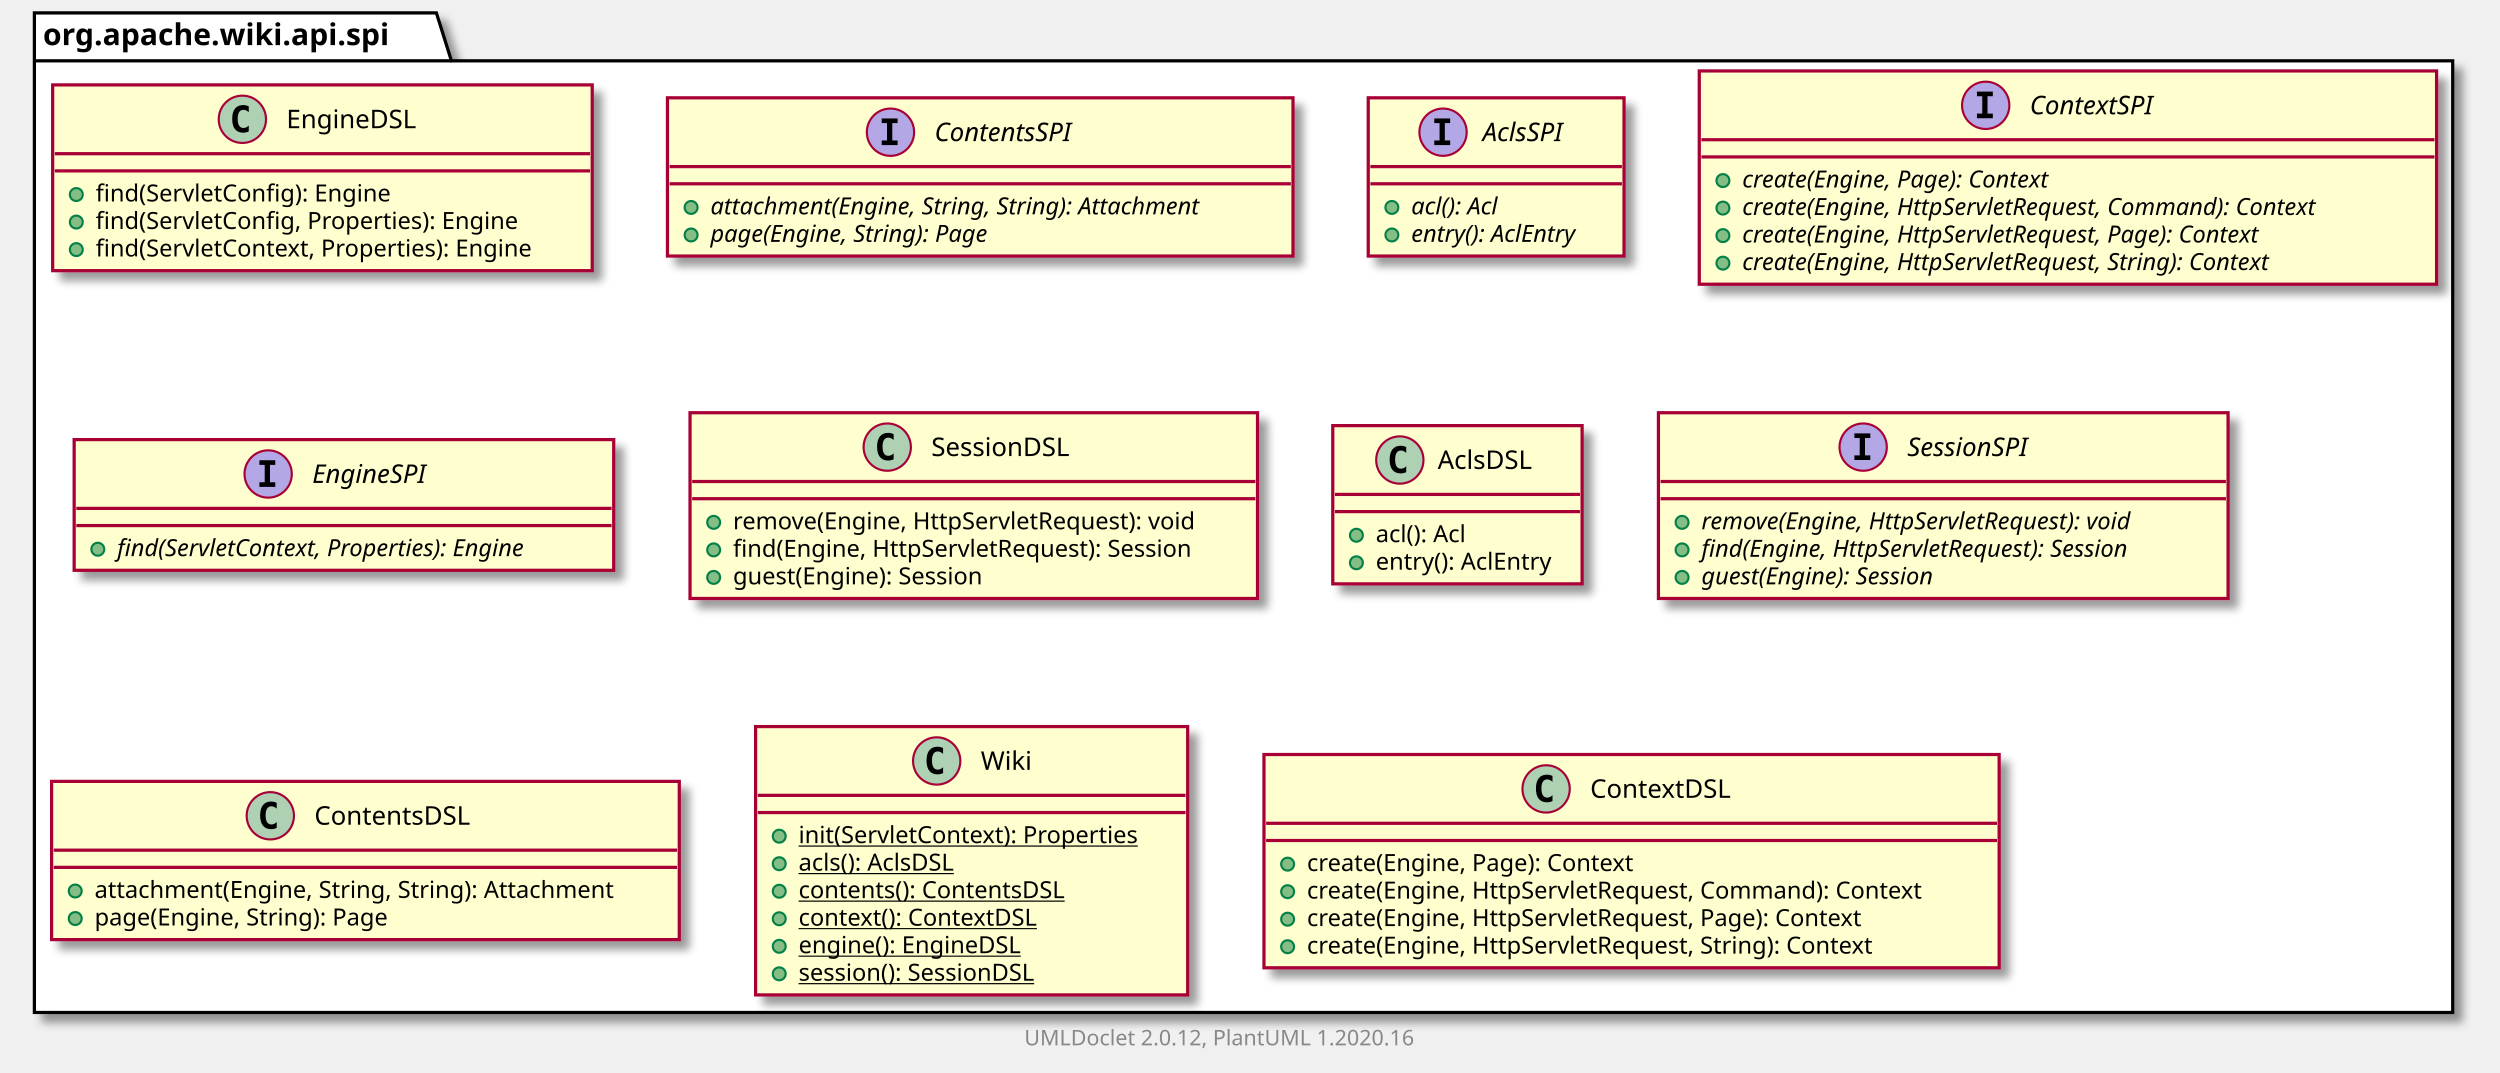
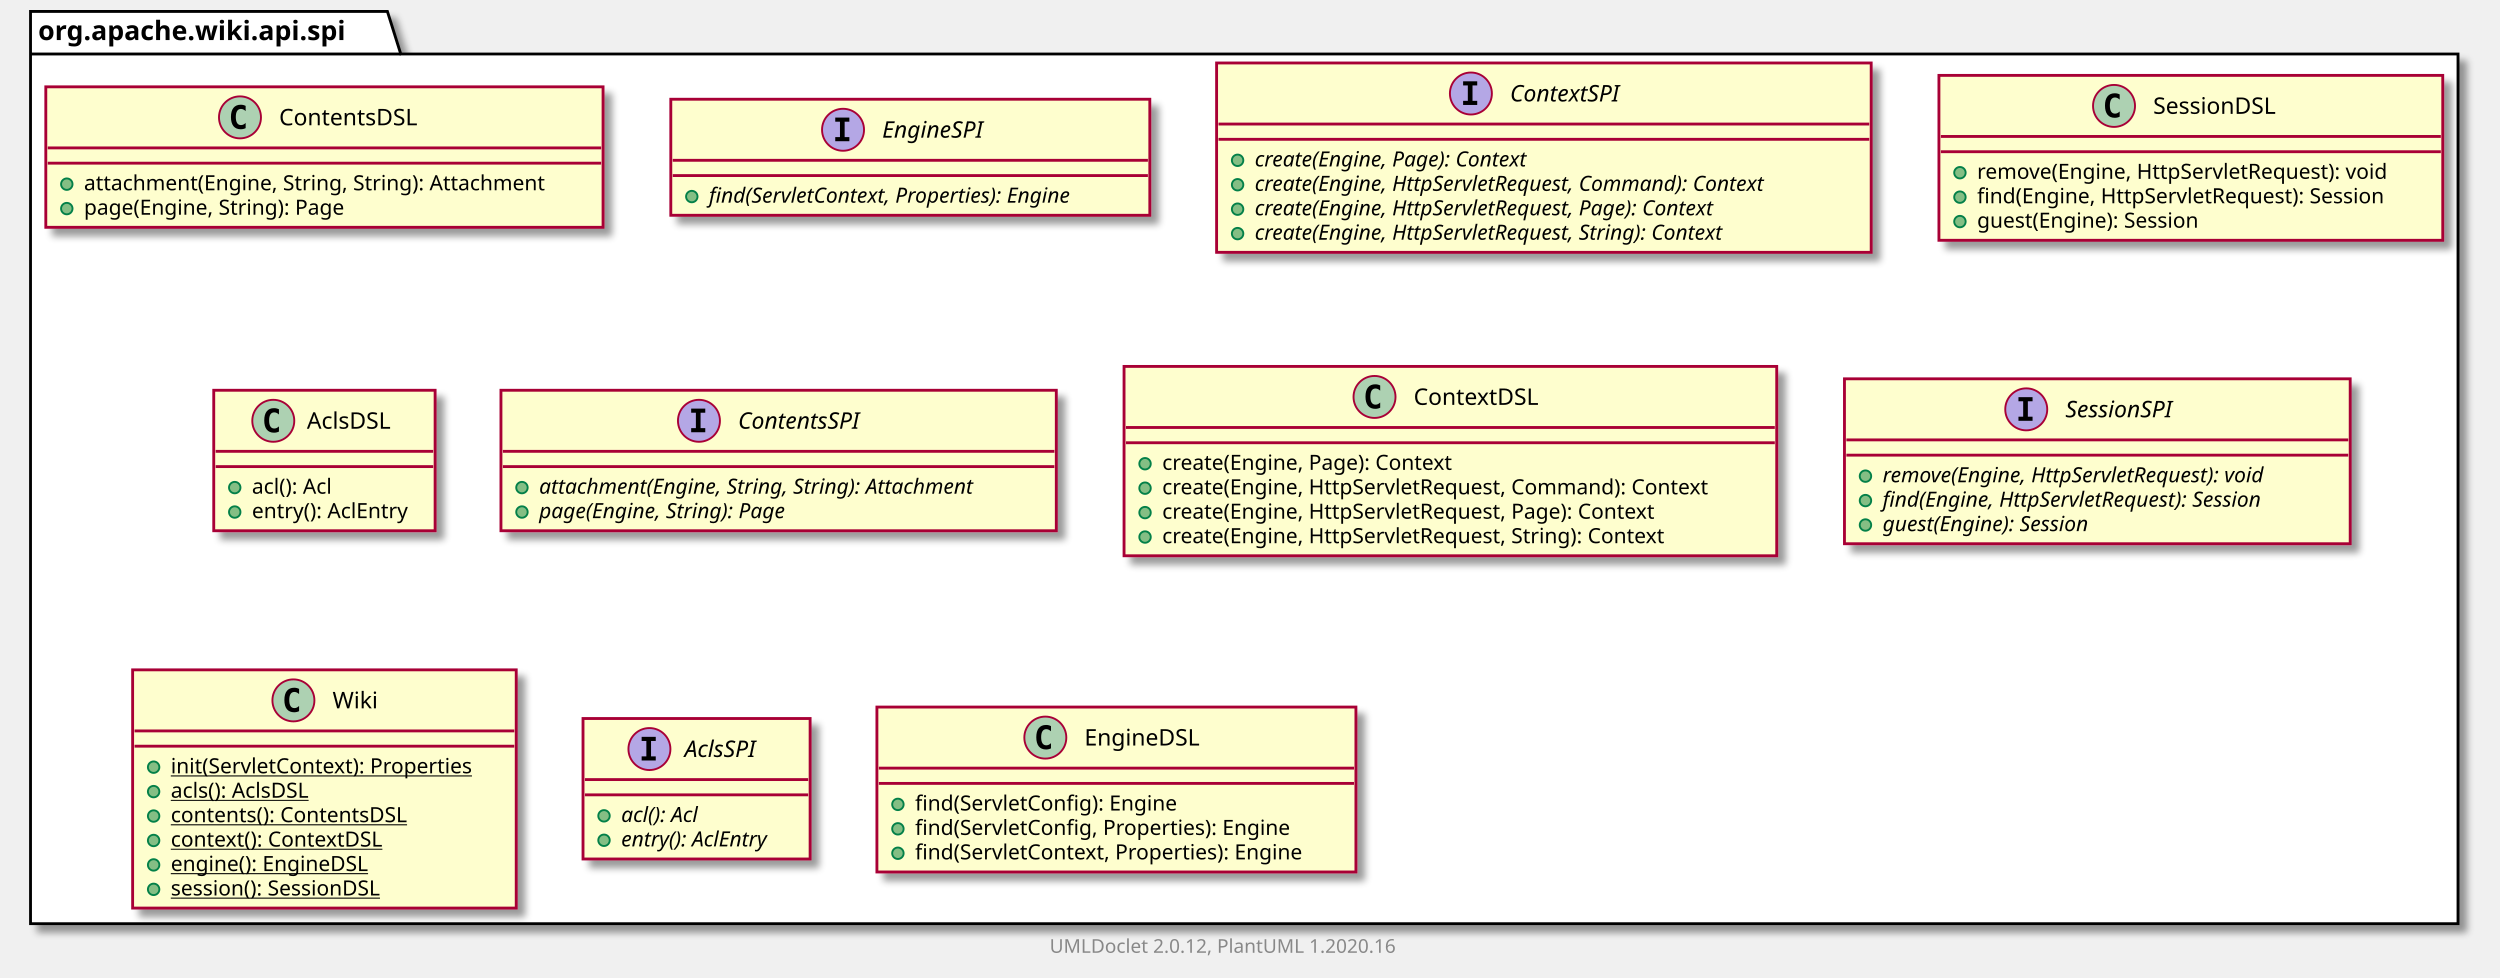
- <svg xmlns="http://www.w3.org/2000/svg" xmlns:xlink="http://www.w3.org/1999/xlink" contentScriptType="application/ecmascript" contentStyleType="text/css" height="499px" preserveAspectRatio="none" style="width:1163px;height:499px;" version="1.1" viewBox="0 0 1163 499" width="1163px" zoomAndPan="magnify">
+ <svg xmlns="http://www.w3.org/2000/svg" xmlns:xlink="http://www.w3.org/1999/xlink" contentScriptType="application/ecmascript" contentStyleType="text/css" height="512px" preserveAspectRatio="none" style="width:1310px;height:512px;" version="1.1" viewBox="0 0 1310 512" width="1310px" zoomAndPan="magnify">
  <defs>
-     <filter height="300%" id="f12h7t9bxqm561" width="300%" x="-1" y="-1">
+     <filter height="300%" id="fi5tal8gt0qy1" width="300%" x="-1" y="-1">
      <feGaussianBlur result="blurOut" stdDeviation="2.0" />
      <feColorMatrix in="blurOut" result="blurOut2" type="matrix" values="0 0 0 0 0 0 0 0 0 0 0 0 0 0 0 0 0 0 .4 0" />
      <feOffset dx="4.0" dy="4.0" in="blurOut2" result="blurOut3" />
      <feBlend in="SourceGraphic" in2="blurOut3" mode="normal" />
    </filter>
  </defs>
  <g>
-     <polygon fill="#FFFFFF" filter="url(#f12h7t9bxqm561)" points="16,6,203,6,210,28.297,1141,28.297,1141,471,16,471,16,6" style="stroke: #000000; stroke-width: 1.5;" />
+     <polygon fill="#FFFFFF" filter="url(#fi5tal8gt0qy1)" points="16,6,203,6,210,28.297,1288,28.297,1288,484,16,484,16,6" style="stroke: #000000; stroke-width: 1.5;" />
    <line style="stroke: #000000; stroke-width: 1.5;" x1="16" x2="210" y1="28.297" y2="28.297" />
    <text fill="#000000" font-family="sans-serif" font-size="14" font-weight="bold" lengthAdjust="spacingAndGlyphs" textLength="181" x="20" y="20.995">org.apache.wiki.api.spi</text>
-     <a href="EngineDSL.html" target="_top" title="EngineDSL.html" xlink:actuate="onRequest" xlink:href="EngineDSL.html" xlink:show="new" xlink:title="EngineDSL.html" xlink:type="simple">
-       <rect codeLine="3" fill="#FEFECE" filter="url(#f12h7t9bxqm561)" height="86.414" id="org.apache.wiki.api.spi.EngineDSL" style="stroke: #A80036; stroke-width: 1.5;" width="251" x="24.5" y="39.5" />
-       <ellipse cx="112.75" cy="55.5" fill="#ADD1B2" rx="11" ry="11" style="stroke: #A80036; stroke-width: 1.0;" />
-       <path d="M115.719,61.141 Q115.141,61.438 114.5,61.578 Q113.859,61.734 113.156,61.734 Q110.656,61.734 109.328,60.094 Q108.016,58.438 108.016,55.312 Q108.016,52.188 109.328,50.531 Q110.656,48.875 113.156,48.875 Q113.859,48.875 114.5,49.031 Q115.156,49.188 115.719,49.484 L115.719,52.203 Q115.094,51.625 114.5,51.359 Q113.906,51.078 113.281,51.078 Q111.938,51.078 111.25,52.156 Q110.562,53.219 110.562,55.312 Q110.562,57.406 111.25,58.484 Q111.938,59.547 113.281,59.547 Q113.906,59.547 114.5,59.281 Q115.094,59 115.719,58.422 L115.719,61.141 Z " />
-       <text fill="#000000" font-family="sans-serif" font-size="12" lengthAdjust="spacingAndGlyphs" textLength="66" x="133.25" y="59.654">EngineDSL</text>
-       <line style="stroke: #A80036; stroke-width: 1.5;" x1="25.5" x2="274.5" y1="71.5" y2="71.5" />
-       <line style="stroke: #A80036; stroke-width: 1.5;" x1="25.5" x2="274.5" y1="79.5" y2="79.5" />
-       <ellipse cx="35.5" cy="90.5" fill="#84BE84" rx="3" ry="3" style="stroke: #038048; stroke-width: 1.0;" />
-       <text fill="#000000" font-family="sans-serif" font-size="11" lengthAdjust="spacingAndGlyphs" textLength="151" x="44.5" y="93.71">find(ServletConfig): Engine</text>
-       <ellipse cx="35.5" cy="103.305" fill="#84BE84" rx="3" ry="3" style="stroke: #038048; stroke-width: 1.0;" />
-       <text fill="#000000" font-family="sans-serif" font-size="11" lengthAdjust="spacingAndGlyphs" textLength="218" x="44.5" y="106.515">find(ServletConfig, Properties): Engine</text>
-       <ellipse cx="35.5" cy="116.109" fill="#84BE84" rx="3" ry="3" style="stroke: #038048; stroke-width: 1.0;" />
-       <text fill="#000000" font-family="sans-serif" font-size="11" lengthAdjust="spacingAndGlyphs" textLength="225" x="44.5" y="119.32">find(ServletContext, Properties): Engine</text>
+     <a href="ContentsDSL.html" target="_top" title="ContentsDSL.html" xlink:actuate="onRequest" xlink:href="ContentsDSL.html" xlink:show="new" xlink:title="ContentsDSL.html" xlink:type="simple">
+       <rect codeLine="3" fill="#FEFECE" filter="url(#fi5tal8gt0qy1)" height="73.609" id="org.apache.wiki.api.spi.ContentsDSL" style="stroke: #A80036; stroke-width: 1.5;" width="292" x="24" y="45.5" />
+       <ellipse cx="125.75" cy="61.5" fill="#ADD1B2" rx="11" ry="11" style="stroke: #A80036; stroke-width: 1.0;" />
+       <path d="M128.719,67.141 Q128.141,67.438 127.5,67.578 Q126.859,67.734 126.156,67.734 Q123.656,67.734 122.328,66.094 Q121.016,64.438 121.016,61.312 Q121.016,58.188 122.328,56.531 Q123.656,54.875 126.156,54.875 Q126.859,54.875 127.5,55.031 Q128.156,55.188 128.719,55.484 L128.719,58.203 Q128.094,57.625 127.5,57.359 Q126.906,57.078 126.281,57.078 Q124.938,57.078 124.25,58.156 Q123.562,59.219 123.562,61.312 Q123.562,63.406 124.25,64.484 Q124.938,65.547 126.281,65.547 Q126.906,65.547 127.5,65.281 Q128.094,65 128.719,64.422 L128.719,67.141 Z " />
+       <text fill="#000000" font-family="sans-serif" font-size="12" lengthAdjust="spacingAndGlyphs" textLength="80" x="146.25" y="65.654">ContentsDSL</text>
+       <line style="stroke: #A80036; stroke-width: 1.5;" x1="25" x2="315" y1="77.5" y2="77.5" />
+       <line style="stroke: #A80036; stroke-width: 1.5;" x1="25" x2="315" y1="85.5" y2="85.5" />
+       <ellipse cx="35" cy="96.5" fill="#84BE84" rx="3" ry="3" style="stroke: #038048; stroke-width: 1.0;" />
+       <text fill="#000000" font-family="sans-serif" font-size="11" lengthAdjust="spacingAndGlyphs" textLength="266" x="44" y="99.71">attachment(Engine, String, String): Attachment</text>
+       <ellipse cx="35" cy="109.305" fill="#84BE84" rx="3" ry="3" style="stroke: #038048; stroke-width: 1.0;" />
+       <text fill="#000000" font-family="sans-serif" font-size="11" lengthAdjust="spacingAndGlyphs" textLength="152" x="44" y="112.515">page(Engine, String): Page</text>
+     </a>
+     <a href="EngineSPI.html" target="_top" title="EngineSPI.html" xlink:actuate="onRequest" xlink:href="EngineSPI.html" xlink:show="new" xlink:title="EngineSPI.html" xlink:type="simple">
+       <rect codeLine="8" fill="#FEFECE" filter="url(#fi5tal8gt0qy1)" height="60.805" id="org.apache.wiki.api.spi.EngineSPI" style="stroke: #A80036; stroke-width: 1.5;" width="251" x="351.5" y="52" />
+       <ellipse cx="441.75" cy="68" fill="#B4A7E5" rx="11" ry="11" style="stroke: #A80036; stroke-width: 1.0;" />
+       <path d="M437.672,63.766 L437.672,61.609 L445.062,61.609 L445.062,63.766 L442.594,63.766 L442.594,71.844 L445.062,71.844 L445.062,74 L437.672,74 L437.672,71.844 L440.141,71.844 L440.141,63.766 L437.672,63.766 Z " />
+       <text fill="#000000" font-family="sans-serif" font-size="12" font-style="italic" lengthAdjust="spacingAndGlyphs" textLength="62" x="462.25" y="72.154">EngineSPI</text>
+       <line style="stroke: #A80036; stroke-width: 1.5;" x1="352.5" x2="601.5" y1="84" y2="84" />
+       <line style="stroke: #A80036; stroke-width: 1.5;" x1="352.5" x2="601.5" y1="92" y2="92" />
+       <ellipse cx="362.5" cy="103" fill="#84BE84" rx="3" ry="3" style="stroke: #038048; stroke-width: 1.0;" />
+       <text fill="#000000" font-family="sans-serif" font-size="11" font-style="italic" lengthAdjust="spacingAndGlyphs" textLength="225" x="371.5" y="106.21">find(ServletContext, Properties): Engine</text>
+     </a>
+     <a href="ContextSPI.html" target="_top" title="ContextSPI.html" xlink:actuate="onRequest" xlink:href="ContextSPI.html" xlink:show="new" xlink:title="ContextSPI.html" xlink:type="simple">
+       <rect codeLine="12" fill="#FEFECE" filter="url(#fi5tal8gt0qy1)" height="99.219" id="org.apache.wiki.api.spi.ContextSPI" style="stroke: #A80036; stroke-width: 1.5;" width="343" x="637.5" y="33" />
+       <ellipse cx="770.75" cy="49" fill="#B4A7E5" rx="11" ry="11" style="stroke: #A80036; stroke-width: 1.0;" />
+       <path d="M766.672,44.766 L766.672,42.609 L774.062,42.609 L774.062,44.766 L771.594,44.766 L771.594,52.844 L774.062,52.844 L774.062,55 L766.672,55 L766.672,52.844 L769.141,52.844 L769.141,44.766 L766.672,44.766 Z " />
+       <text fill="#000000" font-family="sans-serif" font-size="12" font-style="italic" lengthAdjust="spacingAndGlyphs" textLength="68" x="791.25" y="53.154">ContextSPI</text>
+       <line style="stroke: #A80036; stroke-width: 1.5;" x1="638.5" x2="979.5" y1="65" y2="65" />
+       <line style="stroke: #A80036; stroke-width: 1.5;" x1="638.5" x2="979.5" y1="73" y2="73" />
+       <ellipse cx="648.5" cy="84" fill="#84BE84" rx="3" ry="3" style="stroke: #038048; stroke-width: 1.0;" />
+       <text fill="#000000" font-family="sans-serif" font-size="11" font-style="italic" lengthAdjust="spacingAndGlyphs" textLength="170" x="657.5" y="87.21">create(Engine, Page): Context</text>
+       <ellipse cx="648.5" cy="96.805" fill="#84BE84" rx="3" ry="3" style="stroke: #038048; stroke-width: 1.0;" />
+       <text fill="#000000" font-family="sans-serif" font-size="11" font-style="italic" lengthAdjust="spacingAndGlyphs" textLength="317" x="657.5" y="100.015">create(Engine, HttpServletRequest, Command): Context</text>
+       <ellipse cx="648.5" cy="109.609" fill="#84BE84" rx="3" ry="3" style="stroke: #038048; stroke-width: 1.0;" />
+       <text fill="#000000" font-family="sans-serif" font-size="11" font-style="italic" lengthAdjust="spacingAndGlyphs" textLength="287" x="657.5" y="112.82">create(Engine, HttpServletRequest, Page): Context</text>
+       <ellipse cx="648.5" cy="122.414" fill="#84BE84" rx="3" ry="3" style="stroke: #038048; stroke-width: 1.0;" />
+       <text fill="#000000" font-family="sans-serif" font-size="11" font-style="italic" lengthAdjust="spacingAndGlyphs" textLength="292" x="657.5" y="125.624">create(Engine, HttpServletRequest, String): Context</text>
+     </a>
+     <a href="SessionDSL.html" target="_top" title="SessionDSL.html" xlink:actuate="onRequest" xlink:href="SessionDSL.html" xlink:show="new" xlink:title="SessionDSL.html" xlink:type="simple">
+       <rect codeLine="19" fill="#FEFECE" filter="url(#fi5tal8gt0qy1)" height="86.414" id="org.apache.wiki.api.spi.SessionDSL" style="stroke: #A80036; stroke-width: 1.5;" width="264" x="1016" y="39.5" />
+       <ellipse cx="1107.75" cy="55.5" fill="#ADD1B2" rx="11" ry="11" style="stroke: #A80036; stroke-width: 1.0;" />
+       <path d="M1110.719,61.141 Q1110.141,61.438 1109.5,61.578 Q1108.859,61.734 1108.156,61.734 Q1105.656,61.734 1104.328,60.094 Q1103.016,58.438 1103.016,55.312 Q1103.016,52.188 1104.328,50.531 Q1105.656,48.875 1108.156,48.875 Q1108.859,48.875 1109.5,49.031 Q1110.156,49.188 1110.719,49.484 L1110.719,52.203 Q1110.094,51.625 1109.5,51.359 Q1108.906,51.078 1108.281,51.078 Q1106.938,51.078 1106.25,52.156 Q1105.562,53.219 1105.562,55.312 Q1105.562,57.406 1106.25,58.484 Q1106.938,59.547 1108.281,59.547 Q1108.906,59.547 1109.5,59.281 Q1110.094,59 1110.719,58.422 L1110.719,61.141 Z " />
+       <text fill="#000000" font-family="sans-serif" font-size="12" lengthAdjust="spacingAndGlyphs" textLength="72" x="1128.25" y="59.654">SessionDSL</text>
+       <line style="stroke: #A80036; stroke-width: 1.5;" x1="1017" x2="1279" y1="71.5" y2="71.5" />
+       <line style="stroke: #A80036; stroke-width: 1.5;" x1="1017" x2="1279" y1="79.5" y2="79.5" />
+       <ellipse cx="1027" cy="90.5" fill="#84BE84" rx="3" ry="3" style="stroke: #038048; stroke-width: 1.0;" />
+       <text fill="#000000" font-family="sans-serif" font-size="11" lengthAdjust="spacingAndGlyphs" textLength="237" x="1036" y="93.71">remove(Engine, HttpServletRequest): void</text>
+       <ellipse cx="1027" cy="103.305" fill="#84BE84" rx="3" ry="3" style="stroke: #038048; stroke-width: 1.0;" />
+       <text fill="#000000" font-family="sans-serif" font-size="11" lengthAdjust="spacingAndGlyphs" textLength="238" x="1036" y="106.515">find(Engine, HttpServletRequest): Session</text>
+       <ellipse cx="1027" cy="116.109" fill="#84BE84" rx="3" ry="3" style="stroke: #038048; stroke-width: 1.0;" />
+       <text fill="#000000" font-family="sans-serif" font-size="11" lengthAdjust="spacingAndGlyphs" textLength="132" x="1036" y="119.32">guest(Engine): Session</text>
+     </a>
+     <a href="AclsDSL.html" target="_top" title="AclsDSL.html" xlink:actuate="onRequest" xlink:href="AclsDSL.html" xlink:show="new" xlink:title="AclsDSL.html" xlink:type="simple">
+       <rect codeLine="25" fill="#FEFECE" filter="url(#fi5tal8gt0qy1)" height="73.609" id="org.apache.wiki.api.spi.AclsDSL" style="stroke: #A80036; stroke-width: 1.5;" width="116" x="112" y="204.5" />
+       <ellipse cx="143.2" cy="220.5" fill="#ADD1B2" rx="11" ry="11" style="stroke: #A80036; stroke-width: 1.0;" />
+       <path d="M146.169,226.141 Q145.591,226.438 144.95,226.578 Q144.309,226.734 143.606,226.734 Q141.106,226.734 139.778,225.094 Q138.466,223.438 138.466,220.312 Q138.466,217.188 139.778,215.531 Q141.106,213.875 143.606,213.875 Q144.309,213.875 144.95,214.031 Q145.606,214.188 146.169,214.484 L146.169,217.203 Q145.544,216.625 144.95,216.359 Q144.356,216.078 143.731,216.078 Q142.387,216.078 141.7,217.156 Q141.012,218.219 141.012,220.312 Q141.012,222.406 141.7,223.484 Q142.387,224.547 143.731,224.547 Q144.356,224.547 144.95,224.281 Q145.544,224 146.169,223.422 L146.169,226.141 Z " />
+       <text fill="#000000" font-family="sans-serif" font-size="12" lengthAdjust="spacingAndGlyphs" textLength="48" x="160.8" y="224.654">AclsDSL</text>
+       <line style="stroke: #A80036; stroke-width: 1.5;" x1="113" x2="227" y1="236.5" y2="236.5" />
+       <line style="stroke: #A80036; stroke-width: 1.5;" x1="113" x2="227" y1="244.5" y2="244.5" />
+       <ellipse cx="123" cy="255.5" fill="#84BE84" rx="3" ry="3" style="stroke: #038048; stroke-width: 1.0;" />
+       <text fill="#000000" font-family="sans-serif" font-size="11" lengthAdjust="spacingAndGlyphs" textLength="48" x="132" y="258.71">acl(): Acl</text>
+       <ellipse cx="123" cy="268.305" fill="#84BE84" rx="3" ry="3" style="stroke: #038048; stroke-width: 1.0;" />
+       <text fill="#000000" font-family="sans-serif" font-size="11" lengthAdjust="spacingAndGlyphs" textLength="90" x="132" y="271.515">entry(): AclEntry</text>
    </a>
    <a href="ContentsSPI.html" target="_top" title="ContentsSPI.html" xlink:actuate="onRequest" xlink:href="ContentsSPI.html" xlink:show="new" xlink:title="ContentsSPI.html" xlink:type="simple">
-       <rect codeLine="9" fill="#FEFECE" filter="url(#f12h7t9bxqm561)" height="73.609" id="org.apache.wiki.api.spi.ContentsSPI" style="stroke: #A80036; stroke-width: 1.5;" width="291" x="310.5" y="45.5" />
-       <ellipse cx="414.25" cy="61.5" fill="#B4A7E5" rx="11" ry="11" style="stroke: #A80036; stroke-width: 1.0;" />
-       <path d="M410.172,57.266 L410.172,55.109 L417.562,55.109 L417.562,57.266 L415.094,57.266 L415.094,65.344 L417.562,65.344 L417.562,67.5 L410.172,67.5 L410.172,65.344 L412.641,65.344 L412.641,57.266 L410.172,57.266 Z " />
-       <text fill="#000000" font-family="sans-serif" font-size="12" font-style="italic" lengthAdjust="spacingAndGlyphs" textLength="75" x="434.75" y="65.654">ContentsSPI</text>
-       <line style="stroke: #A80036; stroke-width: 1.5;" x1="311.5" x2="600.5" y1="77.5" y2="77.5" />
-       <line style="stroke: #A80036; stroke-width: 1.5;" x1="311.5" x2="600.5" y1="85.5" y2="85.5" />
-       <ellipse cx="321.5" cy="96.5" fill="#84BE84" rx="3" ry="3" style="stroke: #038048; stroke-width: 1.0;" />
-       <text fill="#000000" font-family="sans-serif" font-size="11" font-style="italic" lengthAdjust="spacingAndGlyphs" textLength="265" x="330.5" y="99.71">attachment(Engine, String, String): Attachment</text>
-       <ellipse cx="321.5" cy="109.305" fill="#84BE84" rx="3" ry="3" style="stroke: #038048; stroke-width: 1.0;" />
-       <text fill="#000000" font-family="sans-serif" font-size="11" font-style="italic" lengthAdjust="spacingAndGlyphs" textLength="151" x="330.5" y="112.515">page(Engine, String): Page</text>
+       <rect codeLine="30" fill="#FEFECE" filter="url(#fi5tal8gt0qy1)" height="73.609" id="org.apache.wiki.api.spi.ContentsSPI" style="stroke: #A80036; stroke-width: 1.5;" width="291" x="262.5" y="204.5" />
+       <ellipse cx="366.25" cy="220.5" fill="#B4A7E5" rx="11" ry="11" style="stroke: #A80036; stroke-width: 1.0;" />
+       <path d="M362.172,216.266 L362.172,214.109 L369.562,214.109 L369.562,216.266 L367.094,216.266 L367.094,224.344 L369.562,224.344 L369.562,226.5 L362.172,226.5 L362.172,224.344 L364.641,224.344 L364.641,216.266 L362.172,216.266 Z " />
+       <text fill="#000000" font-family="sans-serif" font-size="12" font-style="italic" lengthAdjust="spacingAndGlyphs" textLength="75" x="386.75" y="224.654">ContentsSPI</text>
+       <line style="stroke: #A80036; stroke-width: 1.5;" x1="263.5" x2="552.5" y1="236.5" y2="236.5" />
+       <line style="stroke: #A80036; stroke-width: 1.5;" x1="263.5" x2="552.5" y1="244.5" y2="244.5" />
+       <ellipse cx="273.5" cy="255.5" fill="#84BE84" rx="3" ry="3" style="stroke: #038048; stroke-width: 1.0;" />
+       <text fill="#000000" font-family="sans-serif" font-size="11" font-style="italic" lengthAdjust="spacingAndGlyphs" textLength="265" x="282.5" y="258.71">attachment(Engine, String, String): Attachment</text>
+       <ellipse cx="273.5" cy="268.305" fill="#84BE84" rx="3" ry="3" style="stroke: #038048; stroke-width: 1.0;" />
+       <text fill="#000000" font-family="sans-serif" font-size="11" font-style="italic" lengthAdjust="spacingAndGlyphs" textLength="151" x="282.5" y="271.515">page(Engine, String): Page</text>
+     </a>
+     <a href="ContextDSL.html" target="_top" title="ContextDSL.html" xlink:actuate="onRequest" xlink:href="ContextDSL.html" xlink:show="new" xlink:title="ContextDSL.html" xlink:type="simple">
+       <rect codeLine="35" fill="#FEFECE" filter="url(#fi5tal8gt0qy1)" height="99.219" id="org.apache.wiki.api.spi.ContextDSL" style="stroke: #A80036; stroke-width: 1.5;" width="342" x="589" y="192" />
+       <ellipse cx="720.25" cy="208" fill="#ADD1B2" rx="11" ry="11" style="stroke: #A80036; stroke-width: 1.0;" />
+       <path d="M723.219,213.641 Q722.641,213.938 722,214.078 Q721.359,214.234 720.656,214.234 Q718.156,214.234 716.828,212.594 Q715.516,210.938 715.516,207.812 Q715.516,204.688 716.828,203.031 Q718.156,201.375 720.656,201.375 Q721.359,201.375 722,201.531 Q722.656,201.688 723.219,201.984 L723.219,204.703 Q722.594,204.125 722,203.859 Q721.406,203.578 720.781,203.578 Q719.438,203.578 718.75,204.656 Q718.062,205.719 718.062,207.812 Q718.062,209.906 718.75,210.984 Q719.438,212.047 720.781,212.047 Q721.406,212.047 722,211.781 Q722.594,211.5 723.219,210.922 L723.219,213.641 Z " />
+       <text fill="#000000" font-family="sans-serif" font-size="12" lengthAdjust="spacingAndGlyphs" textLength="71" x="740.75" y="212.154">ContextDSL</text>
+       <line style="stroke: #A80036; stroke-width: 1.5;" x1="590" x2="930" y1="224" y2="224" />
+       <line style="stroke: #A80036; stroke-width: 1.5;" x1="590" x2="930" y1="232" y2="232" />
+       <ellipse cx="600" cy="243" fill="#84BE84" rx="3" ry="3" style="stroke: #038048; stroke-width: 1.0;" />
+       <text fill="#000000" font-family="sans-serif" font-size="11" lengthAdjust="spacingAndGlyphs" textLength="169" x="609" y="246.21">create(Engine, Page): Context</text>
+       <ellipse cx="600" cy="255.805" fill="#84BE84" rx="3" ry="3" style="stroke: #038048; stroke-width: 1.0;" />
+       <text fill="#000000" font-family="sans-serif" font-size="11" lengthAdjust="spacingAndGlyphs" textLength="316" x="609" y="259.015">create(Engine, HttpServletRequest, Command): Context</text>
+       <ellipse cx="600" cy="268.609" fill="#84BE84" rx="3" ry="3" style="stroke: #038048; stroke-width: 1.0;" />
+       <text fill="#000000" font-family="sans-serif" font-size="11" lengthAdjust="spacingAndGlyphs" textLength="286" x="609" y="271.82">create(Engine, HttpServletRequest, Page): Context</text>
+       <ellipse cx="600" cy="281.414" fill="#84BE84" rx="3" ry="3" style="stroke: #038048; stroke-width: 1.0;" />
+       <text fill="#000000" font-family="sans-serif" font-size="11" lengthAdjust="spacingAndGlyphs" textLength="292" x="609" y="284.625">create(Engine, HttpServletRequest, String): Context</text>
+     </a>
+     <a href="SessionSPI.html" target="_top" title="SessionSPI.html" xlink:actuate="onRequest" xlink:href="SessionSPI.html" xlink:show="new" xlink:title="SessionSPI.html" xlink:type="simple">
+       <rect codeLine="42" fill="#FEFECE" filter="url(#fi5tal8gt0qy1)" height="86.414" id="org.apache.wiki.api.spi.SessionSPI" style="stroke: #A80036; stroke-width: 1.5;" width="265" x="966.5" y="198.5" />
+       <ellipse cx="1061.75" cy="214.5" fill="#B4A7E5" rx="11" ry="11" style="stroke: #A80036; stroke-width: 1.0;" />
+       <path d="M1057.672,210.266 L1057.672,208.109 L1065.062,208.109 L1065.062,210.266 L1062.594,210.266 L1062.594,218.344 L1065.062,218.344 L1065.062,220.5 L1057.672,220.5 L1057.672,218.344 L1060.141,218.344 L1060.141,210.266 L1057.672,210.266 Z " />
+       <text fill="#000000" font-family="sans-serif" font-size="12" font-style="italic" lengthAdjust="spacingAndGlyphs" textLength="66" x="1082.25" y="218.654">SessionSPI</text>
+       <line style="stroke: #A80036; stroke-width: 1.5;" x1="967.5" x2="1230.5" y1="230.5" y2="230.5" />
+       <line style="stroke: #A80036; stroke-width: 1.5;" x1="967.5" x2="1230.5" y1="238.5" y2="238.5" />
+       <ellipse cx="977.5" cy="249.5" fill="#84BE84" rx="3" ry="3" style="stroke: #038048; stroke-width: 1.0;" />
+       <text fill="#000000" font-family="sans-serif" font-size="11" font-style="italic" lengthAdjust="spacingAndGlyphs" textLength="239" x="986.5" y="252.71">remove(Engine, HttpServletRequest): void</text>
+       <ellipse cx="977.5" cy="262.305" fill="#84BE84" rx="3" ry="3" style="stroke: #038048; stroke-width: 1.0;" />
+       <text fill="#000000" font-family="sans-serif" font-size="11" font-style="italic" lengthAdjust="spacingAndGlyphs" textLength="235" x="986.5" y="265.515">find(Engine, HttpServletRequest): Session</text>
+       <ellipse cx="977.5" cy="275.109" fill="#84BE84" rx="3" ry="3" style="stroke: #038048; stroke-width: 1.0;" />
+       <text fill="#000000" font-family="sans-serif" font-size="11" font-style="italic" lengthAdjust="spacingAndGlyphs" textLength="128" x="986.5" y="278.32">guest(Engine): Session</text>
+     </a>
+     <a href="Wiki.html" target="_top" title="Wiki.html" xlink:actuate="onRequest" xlink:href="Wiki.html" xlink:show="new" xlink:title="Wiki.html" xlink:type="simple">
+       <rect codeLine="48" fill="#FEFECE" filter="url(#fi5tal8gt0qy1)" height="124.828" id="org.apache.wiki.api.spi.Wiki" style="stroke: #A80036; stroke-width: 1.5;" width="201" x="69.5" y="351" />
+       <ellipse cx="153.75" cy="367" fill="#ADD1B2" rx="11" ry="11" style="stroke: #A80036; stroke-width: 1.0;" />
+       <path d="M156.719,372.641 Q156.141,372.938 155.5,373.078 Q154.859,373.234 154.156,373.234 Q151.656,373.234 150.328,371.594 Q149.016,369.938 149.016,366.812 Q149.016,363.688 150.328,362.031 Q151.656,360.375 154.156,360.375 Q154.859,360.375 155.5,360.531 Q156.156,360.688 156.719,360.984 L156.719,363.703 Q156.094,363.125 155.5,362.859 Q154.906,362.578 154.281,362.578 Q152.938,362.578 152.25,363.656 Q151.562,364.719 151.562,366.812 Q151.562,368.906 152.25,369.984 Q152.938,371.047 154.281,371.047 Q154.906,371.047 155.5,370.781 Q156.094,370.5 156.719,369.922 L156.719,372.641 Z " />
+       <text fill="#000000" font-family="sans-serif" font-size="12" lengthAdjust="spacingAndGlyphs" textLength="24" x="174.25" y="371.154">Wiki</text>
+       <line style="stroke: #A80036; stroke-width: 1.5;" x1="70.5" x2="269.5" y1="383" y2="383" />
+       <line style="stroke: #A80036; stroke-width: 1.5;" x1="70.5" x2="269.5" y1="391" y2="391" />
+       <ellipse cx="80.5" cy="402" fill="#84BE84" rx="3" ry="3" style="stroke: #038048; stroke-width: 1.0;" />
+       <text fill="#000000" font-family="sans-serif" font-size="11" lengthAdjust="spacingAndGlyphs" text-decoration="underline" textLength="175" x="89.5" y="405.21">init(ServletContext): Properties</text>
+       <ellipse cx="80.5" cy="414.805" fill="#84BE84" rx="3" ry="3" style="stroke: #038048; stroke-width: 1.0;" />
+       <text fill="#000000" font-family="sans-serif" font-size="11" lengthAdjust="spacingAndGlyphs" text-decoration="underline" textLength="84" x="89.5" y="418.015">acls(): AclsDSL</text>
+       <ellipse cx="80.5" cy="427.609" fill="#84BE84" rx="3" ry="3" style="stroke: #038048; stroke-width: 1.0;" />
+       <text fill="#000000" font-family="sans-serif" font-size="11" lengthAdjust="spacingAndGlyphs" text-decoration="underline" textLength="138" x="89.5" y="430.82">contents(): ContentsDSL</text>
+       <ellipse cx="80.5" cy="440.414" fill="#84BE84" rx="3" ry="3" style="stroke: #038048; stroke-width: 1.0;" />
+       <text fill="#000000" font-family="sans-serif" font-size="11" lengthAdjust="spacingAndGlyphs" text-decoration="underline" textLength="122" x="89.5" y="443.625">context(): ContextDSL</text>
+       <ellipse cx="80.5" cy="453.219" fill="#84BE84" rx="3" ry="3" style="stroke: #038048; stroke-width: 1.0;" />
+       <text fill="#000000" font-family="sans-serif" font-size="11" lengthAdjust="spacingAndGlyphs" text-decoration="underline" textLength="114" x="89.5" y="456.429">engine(): EngineDSL</text>
+       <ellipse cx="80.5" cy="466.023" fill="#84BE84" rx="3" ry="3" style="stroke: #038048; stroke-width: 1.0;" />
+       <text fill="#000000" font-family="sans-serif" font-size="11" lengthAdjust="spacingAndGlyphs" text-decoration="underline" textLength="129" x="89.5" y="469.234">session(): SessionDSL</text>
    </a>
    <a href="AclsSPI.html" target="_top" title="AclsSPI.html" xlink:actuate="onRequest" xlink:href="AclsSPI.html" xlink:show="new" xlink:title="AclsSPI.html" xlink:type="simple">
-       <rect codeLine="14" fill="#FEFECE" filter="url(#f12h7t9bxqm561)" height="73.609" id="org.apache.wiki.api.spi.AclsSPI" style="stroke: #A80036; stroke-width: 1.5;" width="119" x="636.5" y="45.5" />
-       <ellipse cx="671.3" cy="61.5" fill="#B4A7E5" rx="11" ry="11" style="stroke: #A80036; stroke-width: 1.0;" />
-       <path d="M667.222,57.266 L667.222,55.109 L674.612,55.109 L674.612,57.266 L672.144,57.266 L672.144,65.344 L674.612,65.344 L674.612,67.5 L667.222,67.5 L667.222,65.344 L669.691,65.344 L669.691,57.266 L667.222,57.266 Z " />
-       <text fill="#000000" font-family="sans-serif" font-size="12" font-style="italic" lengthAdjust="spacingAndGlyphs" textLength="43" x="689.7" y="65.654">AclsSPI</text>
-       <line style="stroke: #A80036; stroke-width: 1.5;" x1="637.5" x2="754.5" y1="77.5" y2="77.5" />
-       <line style="stroke: #A80036; stroke-width: 1.5;" x1="637.5" x2="754.5" y1="85.5" y2="85.5" />
-       <ellipse cx="647.5" cy="96.5" fill="#84BE84" rx="3" ry="3" style="stroke: #038048; stroke-width: 1.0;" />
-       <text fill="#000000" font-family="sans-serif" font-size="11" font-style="italic" lengthAdjust="spacingAndGlyphs" textLength="49" x="656.5" y="99.71">acl(): Acl</text>
-       <ellipse cx="647.5" cy="109.305" fill="#84BE84" rx="3" ry="3" style="stroke: #038048; stroke-width: 1.0;" />
-       <text fill="#000000" font-family="sans-serif" font-size="11" font-style="italic" lengthAdjust="spacingAndGlyphs" textLength="93" x="656.5" y="112.515">entry(): AclEntry</text>
+       <rect codeLine="57" fill="#FEFECE" filter="url(#fi5tal8gt0qy1)" height="73.609" id="org.apache.wiki.api.spi.AclsSPI" style="stroke: #A80036; stroke-width: 1.5;" width="119" x="305.5" y="376.5" />
+       <ellipse cx="340.3" cy="392.5" fill="#B4A7E5" rx="11" ry="11" style="stroke: #A80036; stroke-width: 1.0;" />
+       <path d="M336.222,388.266 L336.222,386.109 L343.613,386.109 L343.613,388.266 L341.144,388.266 L341.144,396.344 L343.613,396.344 L343.613,398.5 L336.222,398.5 L336.222,396.344 L338.691,396.344 L338.691,388.266 L336.222,388.266 Z " />
+       <text fill="#000000" font-family="sans-serif" font-size="12" font-style="italic" lengthAdjust="spacingAndGlyphs" textLength="43" x="358.7" y="396.654">AclsSPI</text>
+       <line style="stroke: #A80036; stroke-width: 1.5;" x1="306.5" x2="423.5" y1="408.5" y2="408.5" />
+       <line style="stroke: #A80036; stroke-width: 1.5;" x1="306.5" x2="423.5" y1="416.5" y2="416.5" />
+       <ellipse cx="316.5" cy="427.5" fill="#84BE84" rx="3" ry="3" style="stroke: #038048; stroke-width: 1.0;" />
+       <text fill="#000000" font-family="sans-serif" font-size="11" font-style="italic" lengthAdjust="spacingAndGlyphs" textLength="49" x="325.5" y="430.71">acl(): Acl</text>
+       <ellipse cx="316.5" cy="440.305" fill="#84BE84" rx="3" ry="3" style="stroke: #038048; stroke-width: 1.0;" />
+       <text fill="#000000" font-family="sans-serif" font-size="11" font-style="italic" lengthAdjust="spacingAndGlyphs" textLength="93" x="325.5" y="443.515">entry(): AclEntry</text>
    </a>
-     <a href="ContextSPI.html" target="_top" title="ContextSPI.html" xlink:actuate="onRequest" xlink:href="ContextSPI.html" xlink:show="new" xlink:title="ContextSPI.html" xlink:type="simple">
-       <rect codeLine="19" fill="#FEFECE" filter="url(#f12h7t9bxqm561)" height="99.219" id="org.apache.wiki.api.spi.ContextSPI" style="stroke: #A80036; stroke-width: 1.5;" width="343" x="790.5" y="33" />
-       <ellipse cx="923.75" cy="49" fill="#B4A7E5" rx="11" ry="11" style="stroke: #A80036; stroke-width: 1.0;" />
-       <path d="M919.672,44.766 L919.672,42.609 L927.062,42.609 L927.062,44.766 L924.594,44.766 L924.594,52.844 L927.062,52.844 L927.062,55 L919.672,55 L919.672,52.844 L922.141,52.844 L922.141,44.766 L919.672,44.766 Z " />
-       <text fill="#000000" font-family="sans-serif" font-size="12" font-style="italic" lengthAdjust="spacingAndGlyphs" textLength="68" x="944.25" y="53.154">ContextSPI</text>
-       <line style="stroke: #A80036; stroke-width: 1.5;" x1="791.5" x2="1132.5" y1="65" y2="65" />
-       <line style="stroke: #A80036; stroke-width: 1.5;" x1="791.5" x2="1132.5" y1="73" y2="73" />
-       <ellipse cx="801.5" cy="84" fill="#84BE84" rx="3" ry="3" style="stroke: #038048; stroke-width: 1.0;" />
-       <text fill="#000000" font-family="sans-serif" font-size="11" font-style="italic" lengthAdjust="spacingAndGlyphs" textLength="170" x="810.5" y="87.21">create(Engine, Page): Context</text>
-       <ellipse cx="801.5" cy="96.805" fill="#84BE84" rx="3" ry="3" style="stroke: #038048; stroke-width: 1.0;" />
-       <text fill="#000000" font-family="sans-serif" font-size="11" font-style="italic" lengthAdjust="spacingAndGlyphs" textLength="317" x="810.5" y="100.015">create(Engine, HttpServletRequest, Command): Context</text>
-       <ellipse cx="801.5" cy="109.609" fill="#84BE84" rx="3" ry="3" style="stroke: #038048; stroke-width: 1.0;" />
-       <text fill="#000000" font-family="sans-serif" font-size="11" font-style="italic" lengthAdjust="spacingAndGlyphs" textLength="287" x="810.5" y="112.82">create(Engine, HttpServletRequest, Page): Context</text>
-       <ellipse cx="801.5" cy="122.414" fill="#84BE84" rx="3" ry="3" style="stroke: #038048; stroke-width: 1.0;" />
-       <text fill="#000000" font-family="sans-serif" font-size="11" font-style="italic" lengthAdjust="spacingAndGlyphs" textLength="292" x="810.5" y="125.624">create(Engine, HttpServletRequest, String): Context</text>
+     <a href="EngineDSL.html" target="_top" title="EngineDSL.html" xlink:actuate="onRequest" xlink:href="EngineDSL.html" xlink:show="new" xlink:title="EngineDSL.html" xlink:type="simple">
+       <rect codeLine="62" fill="#FEFECE" filter="url(#fi5tal8gt0qy1)" height="86.414" id="org.apache.wiki.api.spi.EngineDSL" style="stroke: #A80036; stroke-width: 1.5;" width="251" x="459.5" y="370.5" />
+       <ellipse cx="547.75" cy="386.5" fill="#ADD1B2" rx="11" ry="11" style="stroke: #A80036; stroke-width: 1.0;" />
+       <path d="M550.719,392.141 Q550.141,392.438 549.5,392.578 Q548.859,392.734 548.156,392.734 Q545.656,392.734 544.328,391.094 Q543.016,389.438 543.016,386.312 Q543.016,383.188 544.328,381.531 Q545.656,379.875 548.156,379.875 Q548.859,379.875 549.5,380.031 Q550.156,380.188 550.719,380.484 L550.719,383.203 Q550.094,382.625 549.5,382.359 Q548.906,382.078 548.281,382.078 Q546.938,382.078 546.25,383.156 Q545.562,384.219 545.562,386.312 Q545.562,388.406 546.25,389.484 Q546.938,390.547 548.281,390.547 Q548.906,390.547 549.5,390.281 Q550.094,390 550.719,389.422 L550.719,392.141 Z " />
+       <text fill="#000000" font-family="sans-serif" font-size="12" lengthAdjust="spacingAndGlyphs" textLength="66" x="568.25" y="390.654">EngineDSL</text>
+       <line style="stroke: #A80036; stroke-width: 1.5;" x1="460.5" x2="709.5" y1="402.5" y2="402.5" />
+       <line style="stroke: #A80036; stroke-width: 1.5;" x1="460.5" x2="709.5" y1="410.5" y2="410.5" />
+       <ellipse cx="470.5" cy="421.5" fill="#84BE84" rx="3" ry="3" style="stroke: #038048; stroke-width: 1.0;" />
+       <text fill="#000000" font-family="sans-serif" font-size="11" lengthAdjust="spacingAndGlyphs" textLength="151" x="479.5" y="424.71">find(ServletConfig): Engine</text>
+       <ellipse cx="470.5" cy="434.305" fill="#84BE84" rx="3" ry="3" style="stroke: #038048; stroke-width: 1.0;" />
+       <text fill="#000000" font-family="sans-serif" font-size="11" lengthAdjust="spacingAndGlyphs" textLength="218" x="479.5" y="437.515">find(ServletConfig, Properties): Engine</text>
+       <ellipse cx="470.5" cy="447.109" fill="#84BE84" rx="3" ry="3" style="stroke: #038048; stroke-width: 1.0;" />
+       <text fill="#000000" font-family="sans-serif" font-size="11" lengthAdjust="spacingAndGlyphs" textLength="225" x="479.5" y="450.32">find(ServletContext, Properties): Engine</text>
    </a>
-     <a href="EngineSPI.html" target="_top" title="EngineSPI.html" xlink:actuate="onRequest" xlink:href="EngineSPI.html" xlink:show="new" xlink:title="EngineSPI.html" xlink:type="simple">
-       <rect codeLine="26" fill="#FEFECE" filter="url(#f12h7t9bxqm561)" height="60.805" id="org.apache.wiki.api.spi.EngineSPI" style="stroke: #A80036; stroke-width: 1.5;" width="251" x="34.5" y="204.5" />
-       <ellipse cx="124.75" cy="220.5" fill="#B4A7E5" rx="11" ry="11" style="stroke: #A80036; stroke-width: 1.0;" />
-       <path d="M120.672,216.266 L120.672,214.109 L128.062,214.109 L128.062,216.266 L125.594,216.266 L125.594,224.344 L128.062,224.344 L128.062,226.5 L120.672,226.5 L120.672,224.344 L123.141,224.344 L123.141,216.266 L120.672,216.266 Z " />
-       <text fill="#000000" font-family="sans-serif" font-size="12" font-style="italic" lengthAdjust="spacingAndGlyphs" textLength="62" x="145.25" y="224.654">EngineSPI</text>
-       <line style="stroke: #A80036; stroke-width: 1.5;" x1="35.5" x2="284.5" y1="236.5" y2="236.5" />
-       <line style="stroke: #A80036; stroke-width: 1.5;" x1="35.5" x2="284.5" y1="244.5" y2="244.5" />
-       <ellipse cx="45.5" cy="255.5" fill="#84BE84" rx="3" ry="3" style="stroke: #038048; stroke-width: 1.0;" />
-       <text fill="#000000" font-family="sans-serif" font-size="11" font-style="italic" lengthAdjust="spacingAndGlyphs" textLength="225" x="54.5" y="258.71">find(ServletContext, Properties): Engine</text>
-     </a>
-     <a href="SessionDSL.html" target="_top" title="SessionDSL.html" xlink:actuate="onRequest" xlink:href="SessionDSL.html" xlink:show="new" xlink:title="SessionDSL.html" xlink:type="simple">
-       <rect codeLine="30" fill="#FEFECE" filter="url(#f12h7t9bxqm561)" height="86.414" id="org.apache.wiki.api.spi.SessionDSL" style="stroke: #A80036; stroke-width: 1.5;" width="264" x="321" y="192" />
-       <ellipse cx="412.75" cy="208" fill="#ADD1B2" rx="11" ry="11" style="stroke: #A80036; stroke-width: 1.0;" />
-       <path d="M415.719,213.641 Q415.141,213.938 414.5,214.078 Q413.859,214.234 413.156,214.234 Q410.656,214.234 409.328,212.594 Q408.016,210.938 408.016,207.812 Q408.016,204.688 409.328,203.031 Q410.656,201.375 413.156,201.375 Q413.859,201.375 414.5,201.531 Q415.156,201.688 415.719,201.984 L415.719,204.703 Q415.094,204.125 414.5,203.859 Q413.906,203.578 413.281,203.578 Q411.938,203.578 411.25,204.656 Q410.562,205.719 410.562,207.812 Q410.562,209.906 411.25,210.984 Q411.938,212.047 413.281,212.047 Q413.906,212.047 414.5,211.781 Q415.094,211.5 415.719,210.922 L415.719,213.641 Z " />
-       <text fill="#000000" font-family="sans-serif" font-size="12" lengthAdjust="spacingAndGlyphs" textLength="72" x="433.25" y="212.154">SessionDSL</text>
-       <line style="stroke: #A80036; stroke-width: 1.5;" x1="322" x2="584" y1="224" y2="224" />
-       <line style="stroke: #A80036; stroke-width: 1.5;" x1="322" x2="584" y1="232" y2="232" />
-       <ellipse cx="332" cy="243" fill="#84BE84" rx="3" ry="3" style="stroke: #038048; stroke-width: 1.0;" />
-       <text fill="#000000" font-family="sans-serif" font-size="11" lengthAdjust="spacingAndGlyphs" textLength="237" x="341" y="246.21">remove(Engine, HttpServletRequest): void</text>
-       <ellipse cx="332" cy="255.805" fill="#84BE84" rx="3" ry="3" style="stroke: #038048; stroke-width: 1.0;" />
-       <text fill="#000000" font-family="sans-serif" font-size="11" lengthAdjust="spacingAndGlyphs" textLength="238" x="341" y="259.015">find(Engine, HttpServletRequest): Session</text>
-       <ellipse cx="332" cy="268.609" fill="#84BE84" rx="3" ry="3" style="stroke: #038048; stroke-width: 1.0;" />
-       <text fill="#000000" font-family="sans-serif" font-size="11" lengthAdjust="spacingAndGlyphs" textLength="132" x="341" y="271.82">guest(Engine): Session</text>
-     </a>
-     <a href="AclsDSL.html" target="_top" title="AclsDSL.html" xlink:actuate="onRequest" xlink:href="AclsDSL.html" xlink:show="new" xlink:title="AclsDSL.html" xlink:type="simple">
-       <rect codeLine="36" fill="#FEFECE" filter="url(#f12h7t9bxqm561)" height="73.609" id="org.apache.wiki.api.spi.AclsDSL" style="stroke: #A80036; stroke-width: 1.5;" width="116" x="620" y="198" />
-       <ellipse cx="651.2" cy="214" fill="#ADD1B2" rx="11" ry="11" style="stroke: #A80036; stroke-width: 1.0;" />
-       <path d="M654.169,219.641 Q653.591,219.938 652.95,220.078 Q652.309,220.234 651.606,220.234 Q649.106,220.234 647.778,218.594 Q646.466,216.938 646.466,213.812 Q646.466,210.688 647.778,209.031 Q649.106,207.375 651.606,207.375 Q652.309,207.375 652.95,207.531 Q653.606,207.688 654.169,207.984 L654.169,210.703 Q653.544,210.125 652.95,209.859 Q652.356,209.578 651.731,209.578 Q650.388,209.578 649.7,210.656 Q649.013,211.719 649.013,213.812 Q649.013,215.906 649.7,216.984 Q650.388,218.047 651.731,218.047 Q652.356,218.047 652.95,217.781 Q653.544,217.5 654.169,216.922 L654.169,219.641 Z " />
-       <text fill="#000000" font-family="sans-serif" font-size="12" lengthAdjust="spacingAndGlyphs" textLength="48" x="668.8" y="218.154">AclsDSL</text>
-       <line style="stroke: #A80036; stroke-width: 1.5;" x1="621" x2="735" y1="230" y2="230" />
-       <line style="stroke: #A80036; stroke-width: 1.5;" x1="621" x2="735" y1="238" y2="238" />
-       <ellipse cx="631" cy="249" fill="#84BE84" rx="3" ry="3" style="stroke: #038048; stroke-width: 1.0;" />
-       <text fill="#000000" font-family="sans-serif" font-size="11" lengthAdjust="spacingAndGlyphs" textLength="48" x="640" y="252.21">acl(): Acl</text>
-       <ellipse cx="631" cy="261.805" fill="#84BE84" rx="3" ry="3" style="stroke: #038048; stroke-width: 1.0;" />
-       <text fill="#000000" font-family="sans-serif" font-size="11" lengthAdjust="spacingAndGlyphs" textLength="90" x="640" y="265.015">entry(): AclEntry</text>
-     </a>
-     <a href="SessionSPI.html" target="_top" title="SessionSPI.html" xlink:actuate="onRequest" xlink:href="SessionSPI.html" xlink:show="new" xlink:title="SessionSPI.html" xlink:type="simple">
-       <rect codeLine="41" fill="#FEFECE" filter="url(#f12h7t9bxqm561)" height="86.414" id="org.apache.wiki.api.spi.SessionSPI" style="stroke: #A80036; stroke-width: 1.5;" width="265" x="771.5" y="192" />
-       <ellipse cx="866.75" cy="208" fill="#B4A7E5" rx="11" ry="11" style="stroke: #A80036; stroke-width: 1.0;" />
-       <path d="M862.672,203.766 L862.672,201.609 L870.062,201.609 L870.062,203.766 L867.594,203.766 L867.594,211.844 L870.062,211.844 L870.062,214 L862.672,214 L862.672,211.844 L865.141,211.844 L865.141,203.766 L862.672,203.766 Z " />
-       <text fill="#000000" font-family="sans-serif" font-size="12" font-style="italic" lengthAdjust="spacingAndGlyphs" textLength="66" x="887.25" y="212.154">SessionSPI</text>
-       <line style="stroke: #A80036; stroke-width: 1.5;" x1="772.5" x2="1035.5" y1="224" y2="224" />
-       <line style="stroke: #A80036; stroke-width: 1.5;" x1="772.5" x2="1035.5" y1="232" y2="232" />
-       <ellipse cx="782.5" cy="243" fill="#84BE84" rx="3" ry="3" style="stroke: #038048; stroke-width: 1.0;" />
-       <text fill="#000000" font-family="sans-serif" font-size="11" font-style="italic" lengthAdjust="spacingAndGlyphs" textLength="239" x="791.5" y="246.21">remove(Engine, HttpServletRequest): void</text>
-       <ellipse cx="782.5" cy="255.805" fill="#84BE84" rx="3" ry="3" style="stroke: #038048; stroke-width: 1.0;" />
-       <text fill="#000000" font-family="sans-serif" font-size="11" font-style="italic" lengthAdjust="spacingAndGlyphs" textLength="235" x="791.5" y="259.015">find(Engine, HttpServletRequest): Session</text>
-       <ellipse cx="782.5" cy="268.609" fill="#84BE84" rx="3" ry="3" style="stroke: #038048; stroke-width: 1.0;" />
-       <text fill="#000000" font-family="sans-serif" font-size="11" font-style="italic" lengthAdjust="spacingAndGlyphs" textLength="128" x="791.5" y="271.82">guest(Engine): Session</text>
-     </a>
-     <a href="ContentsDSL.html" target="_top" title="ContentsDSL.html" xlink:actuate="onRequest" xlink:href="ContentsDSL.html" xlink:show="new" xlink:title="ContentsDSL.html" xlink:type="simple">
-       <rect codeLine="47" fill="#FEFECE" filter="url(#f12h7t9bxqm561)" height="73.609" id="org.apache.wiki.api.spi.ContentsDSL" style="stroke: #A80036; stroke-width: 1.5;" width="292" x="24" y="363.5" />
-       <ellipse cx="125.75" cy="379.5" fill="#ADD1B2" rx="11" ry="11" style="stroke: #A80036; stroke-width: 1.0;" />
-       <path d="M128.719,385.141 Q128.141,385.438 127.5,385.578 Q126.859,385.734 126.156,385.734 Q123.656,385.734 122.328,384.094 Q121.016,382.438 121.016,379.312 Q121.016,376.188 122.328,374.531 Q123.656,372.875 126.156,372.875 Q126.859,372.875 127.5,373.031 Q128.156,373.188 128.719,373.484 L128.719,376.203 Q128.094,375.625 127.5,375.359 Q126.906,375.078 126.281,375.078 Q124.938,375.078 124.25,376.156 Q123.562,377.219 123.562,379.312 Q123.562,381.406 124.25,382.484 Q124.938,383.547 126.281,383.547 Q126.906,383.547 127.5,383.281 Q128.094,383 128.719,382.422 L128.719,385.141 Z " />
-       <text fill="#000000" font-family="sans-serif" font-size="12" lengthAdjust="spacingAndGlyphs" textLength="80" x="146.25" y="383.654">ContentsDSL</text>
-       <line style="stroke: #A80036; stroke-width: 1.5;" x1="25" x2="315" y1="395.5" y2="395.5" />
-       <line style="stroke: #A80036; stroke-width: 1.5;" x1="25" x2="315" y1="403.5" y2="403.5" />
-       <ellipse cx="35" cy="414.5" fill="#84BE84" rx="3" ry="3" style="stroke: #038048; stroke-width: 1.0;" />
-       <text fill="#000000" font-family="sans-serif" font-size="11" lengthAdjust="spacingAndGlyphs" textLength="266" x="44" y="417.71">attachment(Engine, String, String): Attachment</text>
-       <ellipse cx="35" cy="427.305" fill="#84BE84" rx="3" ry="3" style="stroke: #038048; stroke-width: 1.0;" />
-       <text fill="#000000" font-family="sans-serif" font-size="11" lengthAdjust="spacingAndGlyphs" textLength="152" x="44" y="430.515">page(Engine, String): Page</text>
-     </a>
-     <a href="Wiki.html" target="_top" title="Wiki.html" xlink:actuate="onRequest" xlink:href="Wiki.html" xlink:show="new" xlink:title="Wiki.html" xlink:type="simple">
-       <rect codeLine="52" fill="#FEFECE" filter="url(#f12h7t9bxqm561)" height="124.828" id="org.apache.wiki.api.spi.Wiki" style="stroke: #A80036; stroke-width: 1.5;" width="201" x="351.5" y="338" />
-       <ellipse cx="435.75" cy="354" fill="#ADD1B2" rx="11" ry="11" style="stroke: #A80036; stroke-width: 1.0;" />
-       <path d="M438.719,359.641 Q438.141,359.938 437.5,360.078 Q436.859,360.234 436.156,360.234 Q433.656,360.234 432.328,358.594 Q431.016,356.938 431.016,353.812 Q431.016,350.688 432.328,349.031 Q433.656,347.375 436.156,347.375 Q436.859,347.375 437.5,347.531 Q438.156,347.688 438.719,347.984 L438.719,350.703 Q438.094,350.125 437.5,349.859 Q436.906,349.578 436.281,349.578 Q434.938,349.578 434.25,350.656 Q433.562,351.719 433.562,353.812 Q433.562,355.906 434.25,356.984 Q434.938,358.047 436.281,358.047 Q436.906,358.047 437.5,357.781 Q438.094,357.5 438.719,356.922 L438.719,359.641 Z " />
-       <text fill="#000000" font-family="sans-serif" font-size="12" lengthAdjust="spacingAndGlyphs" textLength="24" x="456.25" y="358.154">Wiki</text>
-       <line style="stroke: #A80036; stroke-width: 1.5;" x1="352.5" x2="551.5" y1="370" y2="370" />
-       <line style="stroke: #A80036; stroke-width: 1.5;" x1="352.5" x2="551.5" y1="378" y2="378" />
-       <ellipse cx="362.5" cy="389" fill="#84BE84" rx="3" ry="3" style="stroke: #038048; stroke-width: 1.0;" />
-       <text fill="#000000" font-family="sans-serif" font-size="11" lengthAdjust="spacingAndGlyphs" text-decoration="underline" textLength="175" x="371.5" y="392.21">init(ServletContext): Properties</text>
-       <ellipse cx="362.5" cy="401.805" fill="#84BE84" rx="3" ry="3" style="stroke: #038048; stroke-width: 1.0;" />
-       <text fill="#000000" font-family="sans-serif" font-size="11" lengthAdjust="spacingAndGlyphs" text-decoration="underline" textLength="84" x="371.5" y="405.015">acls(): AclsDSL</text>
-       <ellipse cx="362.5" cy="414.609" fill="#84BE84" rx="3" ry="3" style="stroke: #038048; stroke-width: 1.0;" />
-       <text fill="#000000" font-family="sans-serif" font-size="11" lengthAdjust="spacingAndGlyphs" text-decoration="underline" textLength="138" x="371.5" y="417.82">contents(): ContentsDSL</text>
-       <ellipse cx="362.5" cy="427.414" fill="#84BE84" rx="3" ry="3" style="stroke: #038048; stroke-width: 1.0;" />
-       <text fill="#000000" font-family="sans-serif" font-size="11" lengthAdjust="spacingAndGlyphs" text-decoration="underline" textLength="122" x="371.5" y="430.625">context(): ContextDSL</text>
-       <ellipse cx="362.5" cy="440.219" fill="#84BE84" rx="3" ry="3" style="stroke: #038048; stroke-width: 1.0;" />
-       <text fill="#000000" font-family="sans-serif" font-size="11" lengthAdjust="spacingAndGlyphs" text-decoration="underline" textLength="114" x="371.5" y="443.429">engine(): EngineDSL</text>
-       <ellipse cx="362.5" cy="453.023" fill="#84BE84" rx="3" ry="3" style="stroke: #038048; stroke-width: 1.0;" />
-       <text fill="#000000" font-family="sans-serif" font-size="11" lengthAdjust="spacingAndGlyphs" text-decoration="underline" textLength="129" x="371.5" y="456.234">session(): SessionDSL</text>
-     </a>
-     <a href="ContextDSL.html" target="_top" title="ContextDSL.html" xlink:actuate="onRequest" xlink:href="ContextDSL.html" xlink:show="new" xlink:title="ContextDSL.html" xlink:type="simple">
-       <rect codeLine="61" fill="#FEFECE" filter="url(#f12h7t9bxqm561)" height="99.219" id="org.apache.wiki.api.spi.ContextDSL" style="stroke: #A80036; stroke-width: 1.5;" width="342" x="588" y="351" />
-       <ellipse cx="719.25" cy="367" fill="#ADD1B2" rx="11" ry="11" style="stroke: #A80036; stroke-width: 1.0;" />
-       <path d="M722.219,372.641 Q721.641,372.938 721,373.078 Q720.359,373.234 719.656,373.234 Q717.156,373.234 715.828,371.594 Q714.516,369.938 714.516,366.812 Q714.516,363.688 715.828,362.031 Q717.156,360.375 719.656,360.375 Q720.359,360.375 721,360.531 Q721.656,360.688 722.219,360.984 L722.219,363.703 Q721.594,363.125 721,362.859 Q720.406,362.578 719.781,362.578 Q718.438,362.578 717.75,363.656 Q717.062,364.719 717.062,366.812 Q717.062,368.906 717.75,369.984 Q718.438,371.047 719.781,371.047 Q720.406,371.047 721,370.781 Q721.594,370.5 722.219,369.922 L722.219,372.641 Z " />
-       <text fill="#000000" font-family="sans-serif" font-size="12" lengthAdjust="spacingAndGlyphs" textLength="71" x="739.75" y="371.154">ContextDSL</text>
-       <line style="stroke: #A80036; stroke-width: 1.5;" x1="589" x2="929" y1="383" y2="383" />
-       <line style="stroke: #A80036; stroke-width: 1.5;" x1="589" x2="929" y1="391" y2="391" />
-       <ellipse cx="599" cy="402" fill="#84BE84" rx="3" ry="3" style="stroke: #038048; stroke-width: 1.0;" />
-       <text fill="#000000" font-family="sans-serif" font-size="11" lengthAdjust="spacingAndGlyphs" textLength="169" x="608" y="405.21">create(Engine, Page): Context</text>
-       <ellipse cx="599" cy="414.805" fill="#84BE84" rx="3" ry="3" style="stroke: #038048; stroke-width: 1.0;" />
-       <text fill="#000000" font-family="sans-serif" font-size="11" lengthAdjust="spacingAndGlyphs" textLength="316" x="608" y="418.015">create(Engine, HttpServletRequest, Command): Context</text>
-       <ellipse cx="599" cy="427.609" fill="#84BE84" rx="3" ry="3" style="stroke: #038048; stroke-width: 1.0;" />
-       <text fill="#000000" font-family="sans-serif" font-size="11" lengthAdjust="spacingAndGlyphs" textLength="286" x="608" y="430.82">create(Engine, HttpServletRequest, Page): Context</text>
-       <ellipse cx="599" cy="440.414" fill="#84BE84" rx="3" ry="3" style="stroke: #038048; stroke-width: 1.0;" />
-       <text fill="#000000" font-family="sans-serif" font-size="11" lengthAdjust="spacingAndGlyphs" textLength="292" x="608" y="443.625">create(Engine, HttpServletRequest, String): Context</text>
-     </a>
-     <text fill="#888888" font-family="sans-serif" font-size="10" lengthAdjust="spacingAndGlyphs" textLength="192" x="476.5" y="486.282">UMLDoclet 2.0.12, PlantUML 1.2020.16</text>
+     <text fill="#888888" font-family="sans-serif" font-size="10" lengthAdjust="spacingAndGlyphs" textLength="192" x="550" y="499.282">UMLDoclet 2.0.12, PlantUML 1.2020.16</text>
  </g>
</svg>
